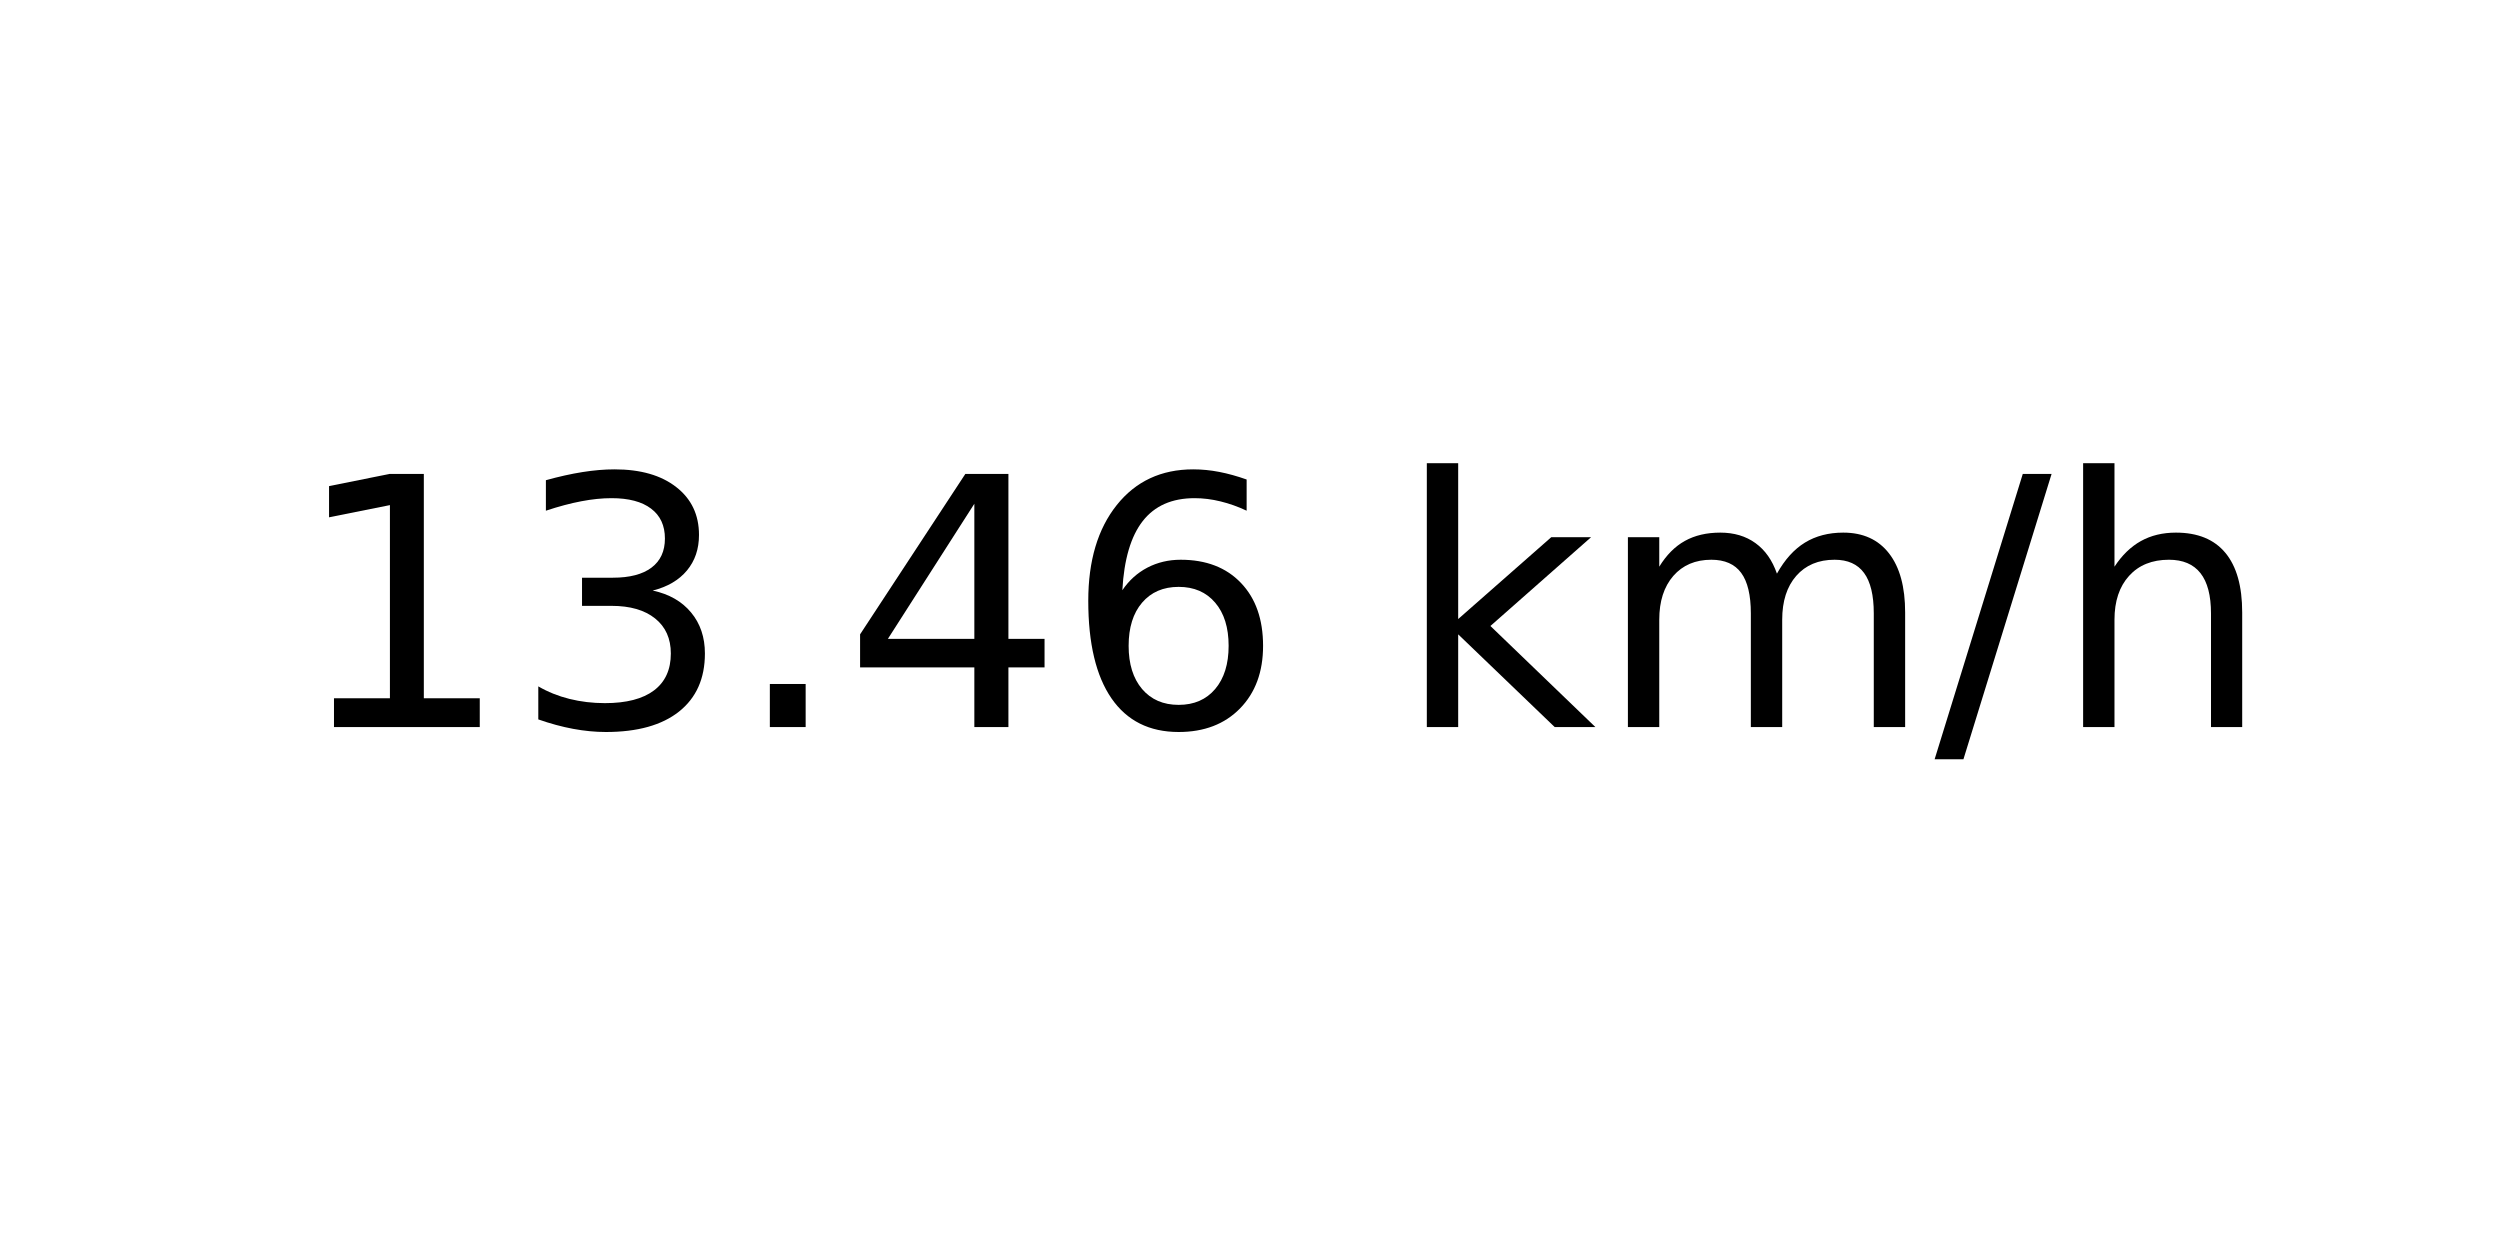
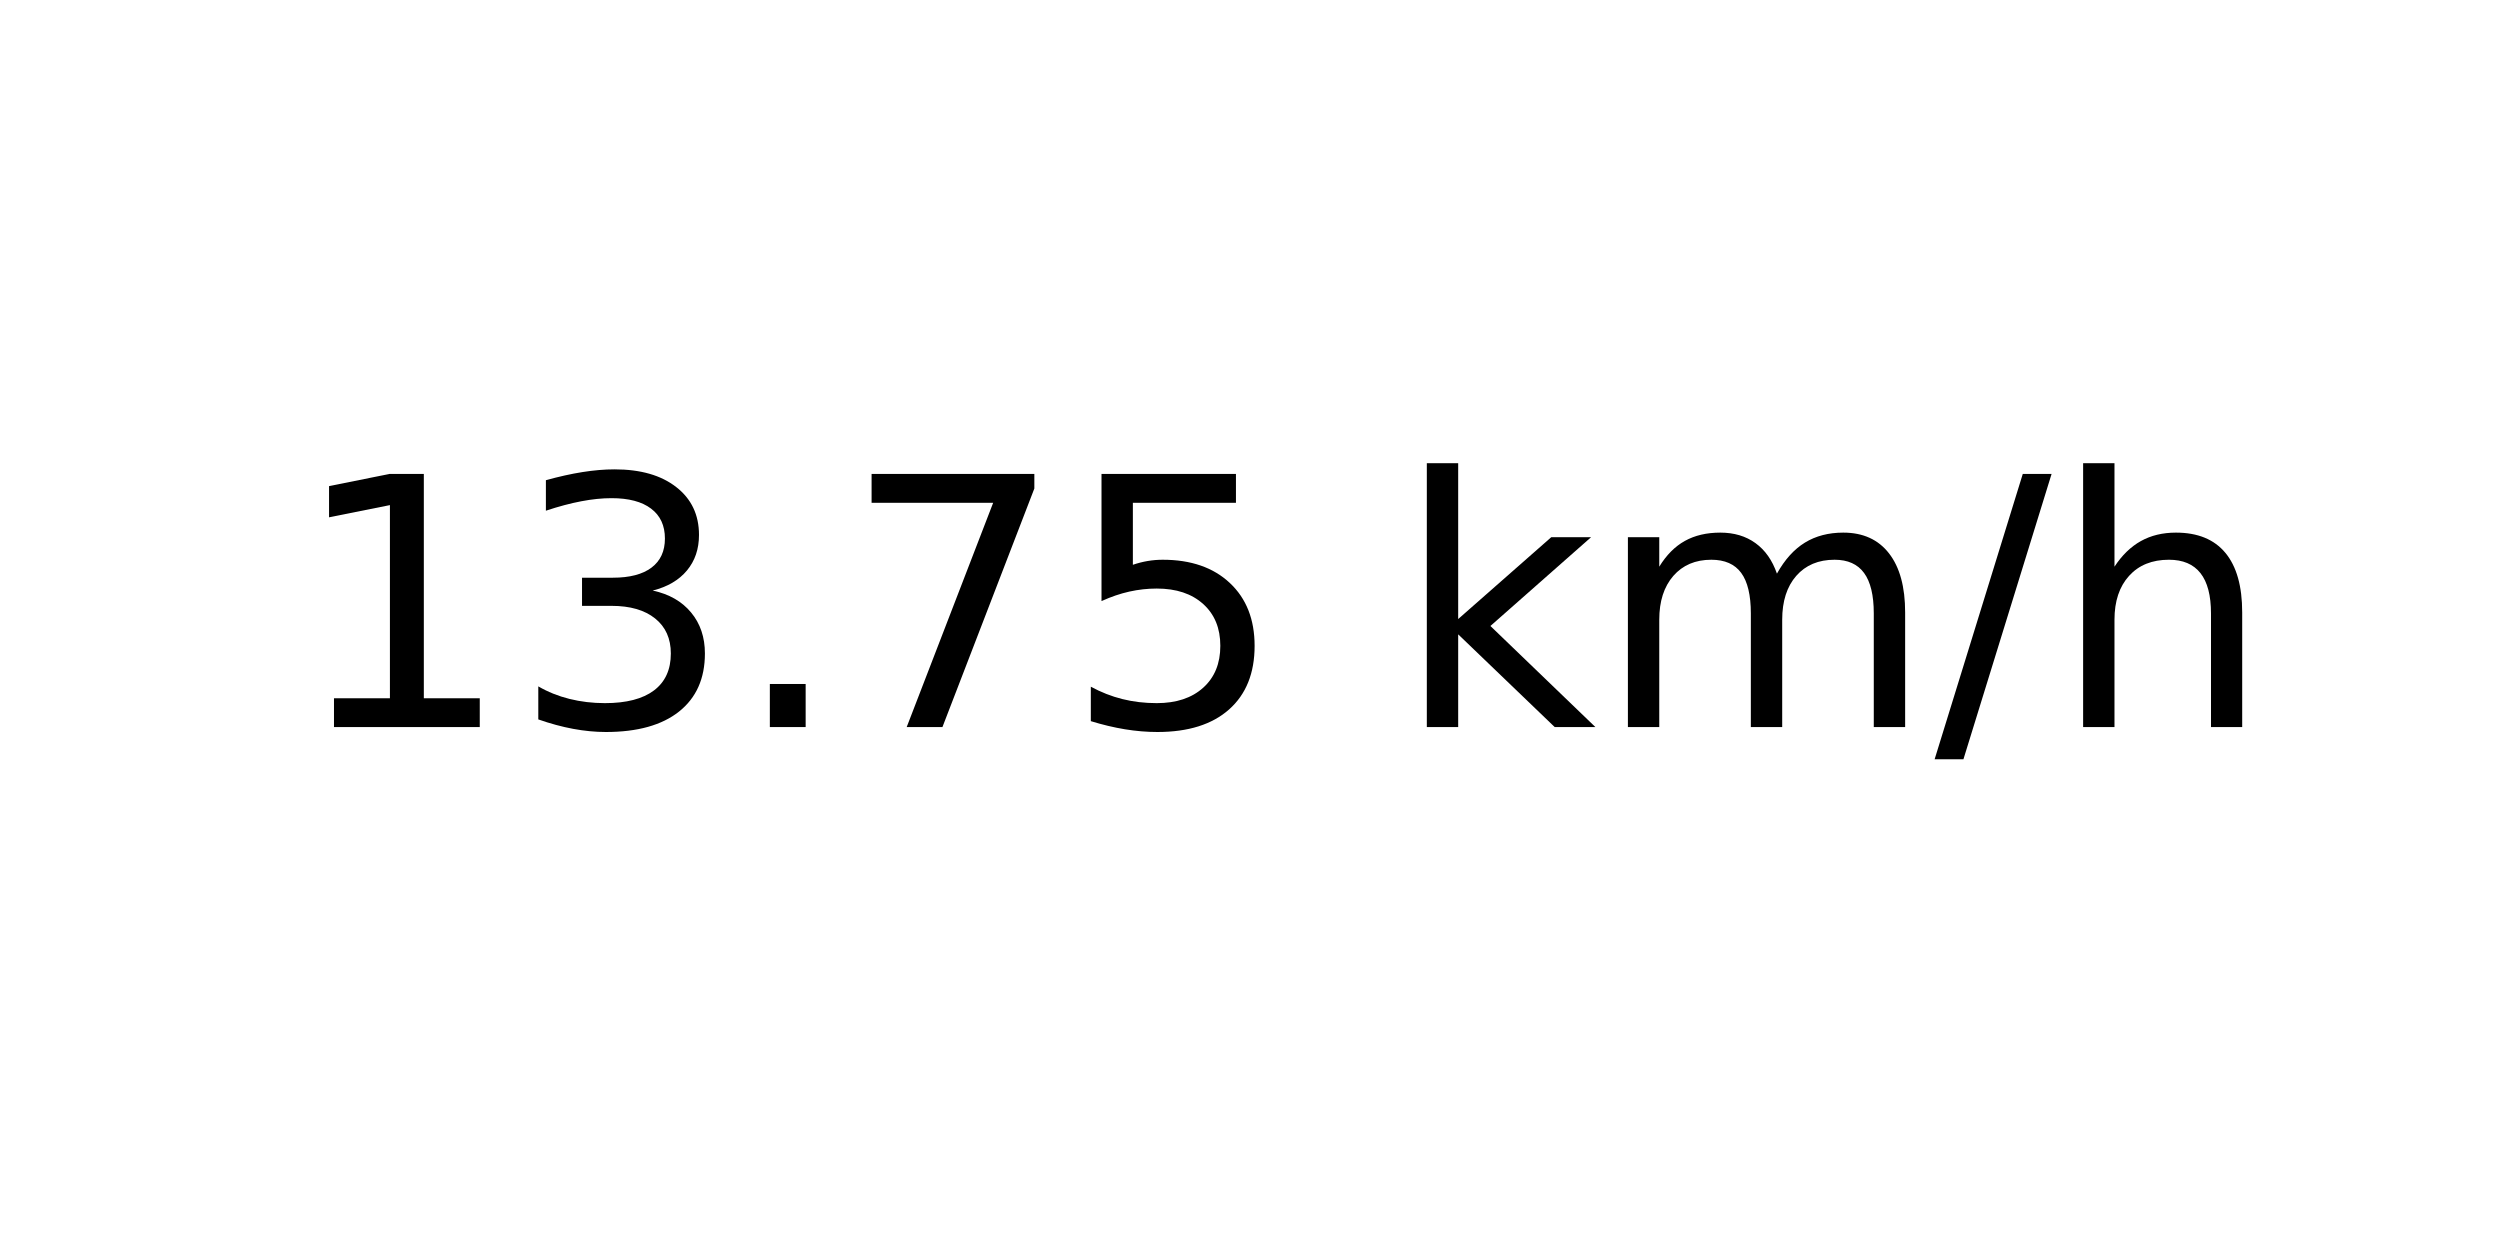
<svg xmlns="http://www.w3.org/2000/svg" xmlns:xlink="http://www.w3.org/1999/xlink" width="72pt" height="36pt" viewBox="0 0 72 36" version="1.1">
  <defs>
    <style type="text/css">*{stroke-linejoin: round; stroke-linecap: butt}</style>
  </defs>
  <g id="figure_1">
    <g id="axes_1">
      <g id="text_1">
        <g transform="translate(8.378125 20.93937) scale(0.1 -0.1)">
          <defs>
            <path id="DejaVuSans-31" d="M 794 531  L 1825 531  L 1825 4091  L 703 3866  L 703 4441  L 1819 4666  L 2450 4666  L 2450 531  L 3481 531  L 3481 0  L 794 0  L 794 531  z " transform="scale(0.015625)" />
            <path id="DejaVuSans-33" d="M 2597 2516  Q 3050 2419 3304 2112  Q 3559 1806 3559 1356  Q 3559 666 3084 287  Q 2609 -91 1734 -91  Q 1441 -91 1130 -33  Q 819 25 488 141  L 488 750  Q 750 597 1062 519  Q 1375 441 1716 441  Q 2309 441 2620 675  Q 2931 909 2931 1356  Q 2931 1769 2642 2001  Q 2353 2234 1838 2234  L 1294 2234  L 1294 2753  L 1863 2753  Q 2328 2753 2575 2939  Q 2822 3125 2822 3475  Q 2822 3834 2567 4026  Q 2313 4219 1838 4219  Q 1578 4219 1281 4162  Q 984 4106 628 3988  L 628 4550  Q 988 4650 1302 4700  Q 1616 4750 1894 4750  Q 2613 4750 3031 4423  Q 3450 4097 3450 3541  Q 3450 3153 3228 2886  Q 3006 2619 2597 2516  z " transform="scale(0.015625)" />
            <path id="DejaVuSans-2e" d="M 684 794  L 1344 794  L 1344 0  L 684 0  L 684 794  z " transform="scale(0.015625)" />
-             <path id="DejaVuSans-34" d="M 2419 4116  L 825 1625  L 2419 1625  L 2419 4116  z M 2253 4666  L 3047 4666  L 3047 1625  L 3713 1625  L 3713 1100  L 3047 1100  L 3047 0  L 2419 0  L 2419 1100  L 313 1100  L 313 1709  L 2253 4666  z " transform="scale(0.015625)" />
-             <path id="DejaVuSans-36" d="M 2113 2584  Q 1688 2584 1439 2293  Q 1191 2003 1191 1497  Q 1191 994 1439 701  Q 1688 409 2113 409  Q 2538 409 2786 701  Q 3034 994 3034 1497  Q 3034 2003 2786 2293  Q 2538 2584 2113 2584  z M 3366 4563  L 3366 3988  Q 3128 4100 2886 4159  Q 2644 4219 2406 4219  Q 1781 4219 1451 3797  Q 1122 3375 1075 2522  Q 1259 2794 1537 2939  Q 1816 3084 2150 3084  Q 2853 3084 3261 2657  Q 3669 2231 3669 1497  Q 3669 778 3244 343  Q 2819 -91 2113 -91  Q 1303 -91 875 529  Q 447 1150 447 2328  Q 447 3434 972 4092  Q 1497 4750 2381 4750  Q 2619 4750 2861 4703  Q 3103 4656 3366 4563  z " transform="scale(0.015625)" />
+             <path id="DejaVuSans-37" d="M 525 4666  L 3525 4666  L 3525 4397  L 1831 0  L 1172 0  L 2766 4134  L 525 4134  L 525 4666  z " transform="scale(0.015625)" />
+             <path id="DejaVuSans-35" d="M 691 4666  L 3169 4666  L 3169 4134  L 1269 4134  L 1269 2991  Q 1406 3038 1543 3061  Q 1681 3084 1819 3084  Q 2600 3084 3056 2656  Q 3513 2228 3513 1497  Q 3513 744 3044 326  Q 2575 -91 1722 -91  Q 1428 -91 1123 -41  Q 819 9 494 109  L 494 744  Q 775 591 1075 516  Q 1375 441 1709 441  Q 2250 441 2565 725  Q 2881 1009 2881 1497  Q 2881 1984 2565 2268  Q 2250 2553 1709 2553  Q 1456 2553 1204 2497  Q 953 2441 691 2322  L 691 4666  z " transform="scale(0.015625)" />
            <path id="DejaVuSans-20" transform="scale(0.015625)" />
            <path id="DejaVuSans-6b" d="M 581 4863  L 1159 4863  L 1159 1991  L 2875 3500  L 3609 3500  L 1753 1863  L 3688 0  L 2938 0  L 1159 1709  L 1159 0  L 581 0  L 581 4863  z " transform="scale(0.015625)" />
            <path id="DejaVuSans-6d" d="M 3328 2828  Q 3544 3216 3844 3400  Q 4144 3584 4550 3584  Q 5097 3584 5394 3201  Q 5691 2819 5691 2113  L 5691 0  L 5113 0  L 5113 2094  Q 5113 2597 4934 2840  Q 4756 3084 4391 3084  Q 3944 3084 3684 2787  Q 3425 2491 3425 1978  L 3425 0  L 2847 0  L 2847 2094  Q 2847 2600 2669 2842  Q 2491 3084 2119 3084  Q 1678 3084 1418 2786  Q 1159 2488 1159 1978  L 1159 0  L 581 0  L 581 3500  L 1159 3500  L 1159 2956  Q 1356 3278 1631 3431  Q 1906 3584 2284 3584  Q 2666 3584 2933 3390  Q 3200 3197 3328 2828  z " transform="scale(0.015625)" />
            <path id="DejaVuSans-2f" d="M 1625 4666  L 2156 4666  L 531 -594  L 0 -594  L 1625 4666  z " transform="scale(0.015625)" />
            <path id="DejaVuSans-68" d="M 3513 2113  L 3513 0  L 2938 0  L 2938 2094  Q 2938 2591 2744 2837  Q 2550 3084 2163 3084  Q 1697 3084 1428 2787  Q 1159 2491 1159 1978  L 1159 0  L 581 0  L 581 4863  L 1159 4863  L 1159 2956  Q 1366 3272 1645 3428  Q 1925 3584 2291 3584  Q 2894 3584 3203 3211  Q 3513 2838 3513 2113  z " transform="scale(0.015625)" />
          </defs>
          <use xlink:href="#DejaVuSans-31" />
          <use xlink:href="#DejaVuSans-33" x="63.623" />
          <use xlink:href="#DejaVuSans-2e" x="127.246" />
-           <use xlink:href="#DejaVuSans-34" x="159.033" />
-           <use xlink:href="#DejaVuSans-36" x="222.656" />
+           <use xlink:href="#DejaVuSans-37" x="159.033" />
+           <use xlink:href="#DejaVuSans-35" x="222.656" />
          <use xlink:href="#DejaVuSans-20" x="286.279" />
          <use xlink:href="#DejaVuSans-6b" x="318.066" />
          <use xlink:href="#DejaVuSans-6d" x="375.977" />
          <use xlink:href="#DejaVuSans-2f" x="473.389" />
          <use xlink:href="#DejaVuSans-68" x="507.08" />
        </g>
      </g>
    </g>
  </g>
</svg>
